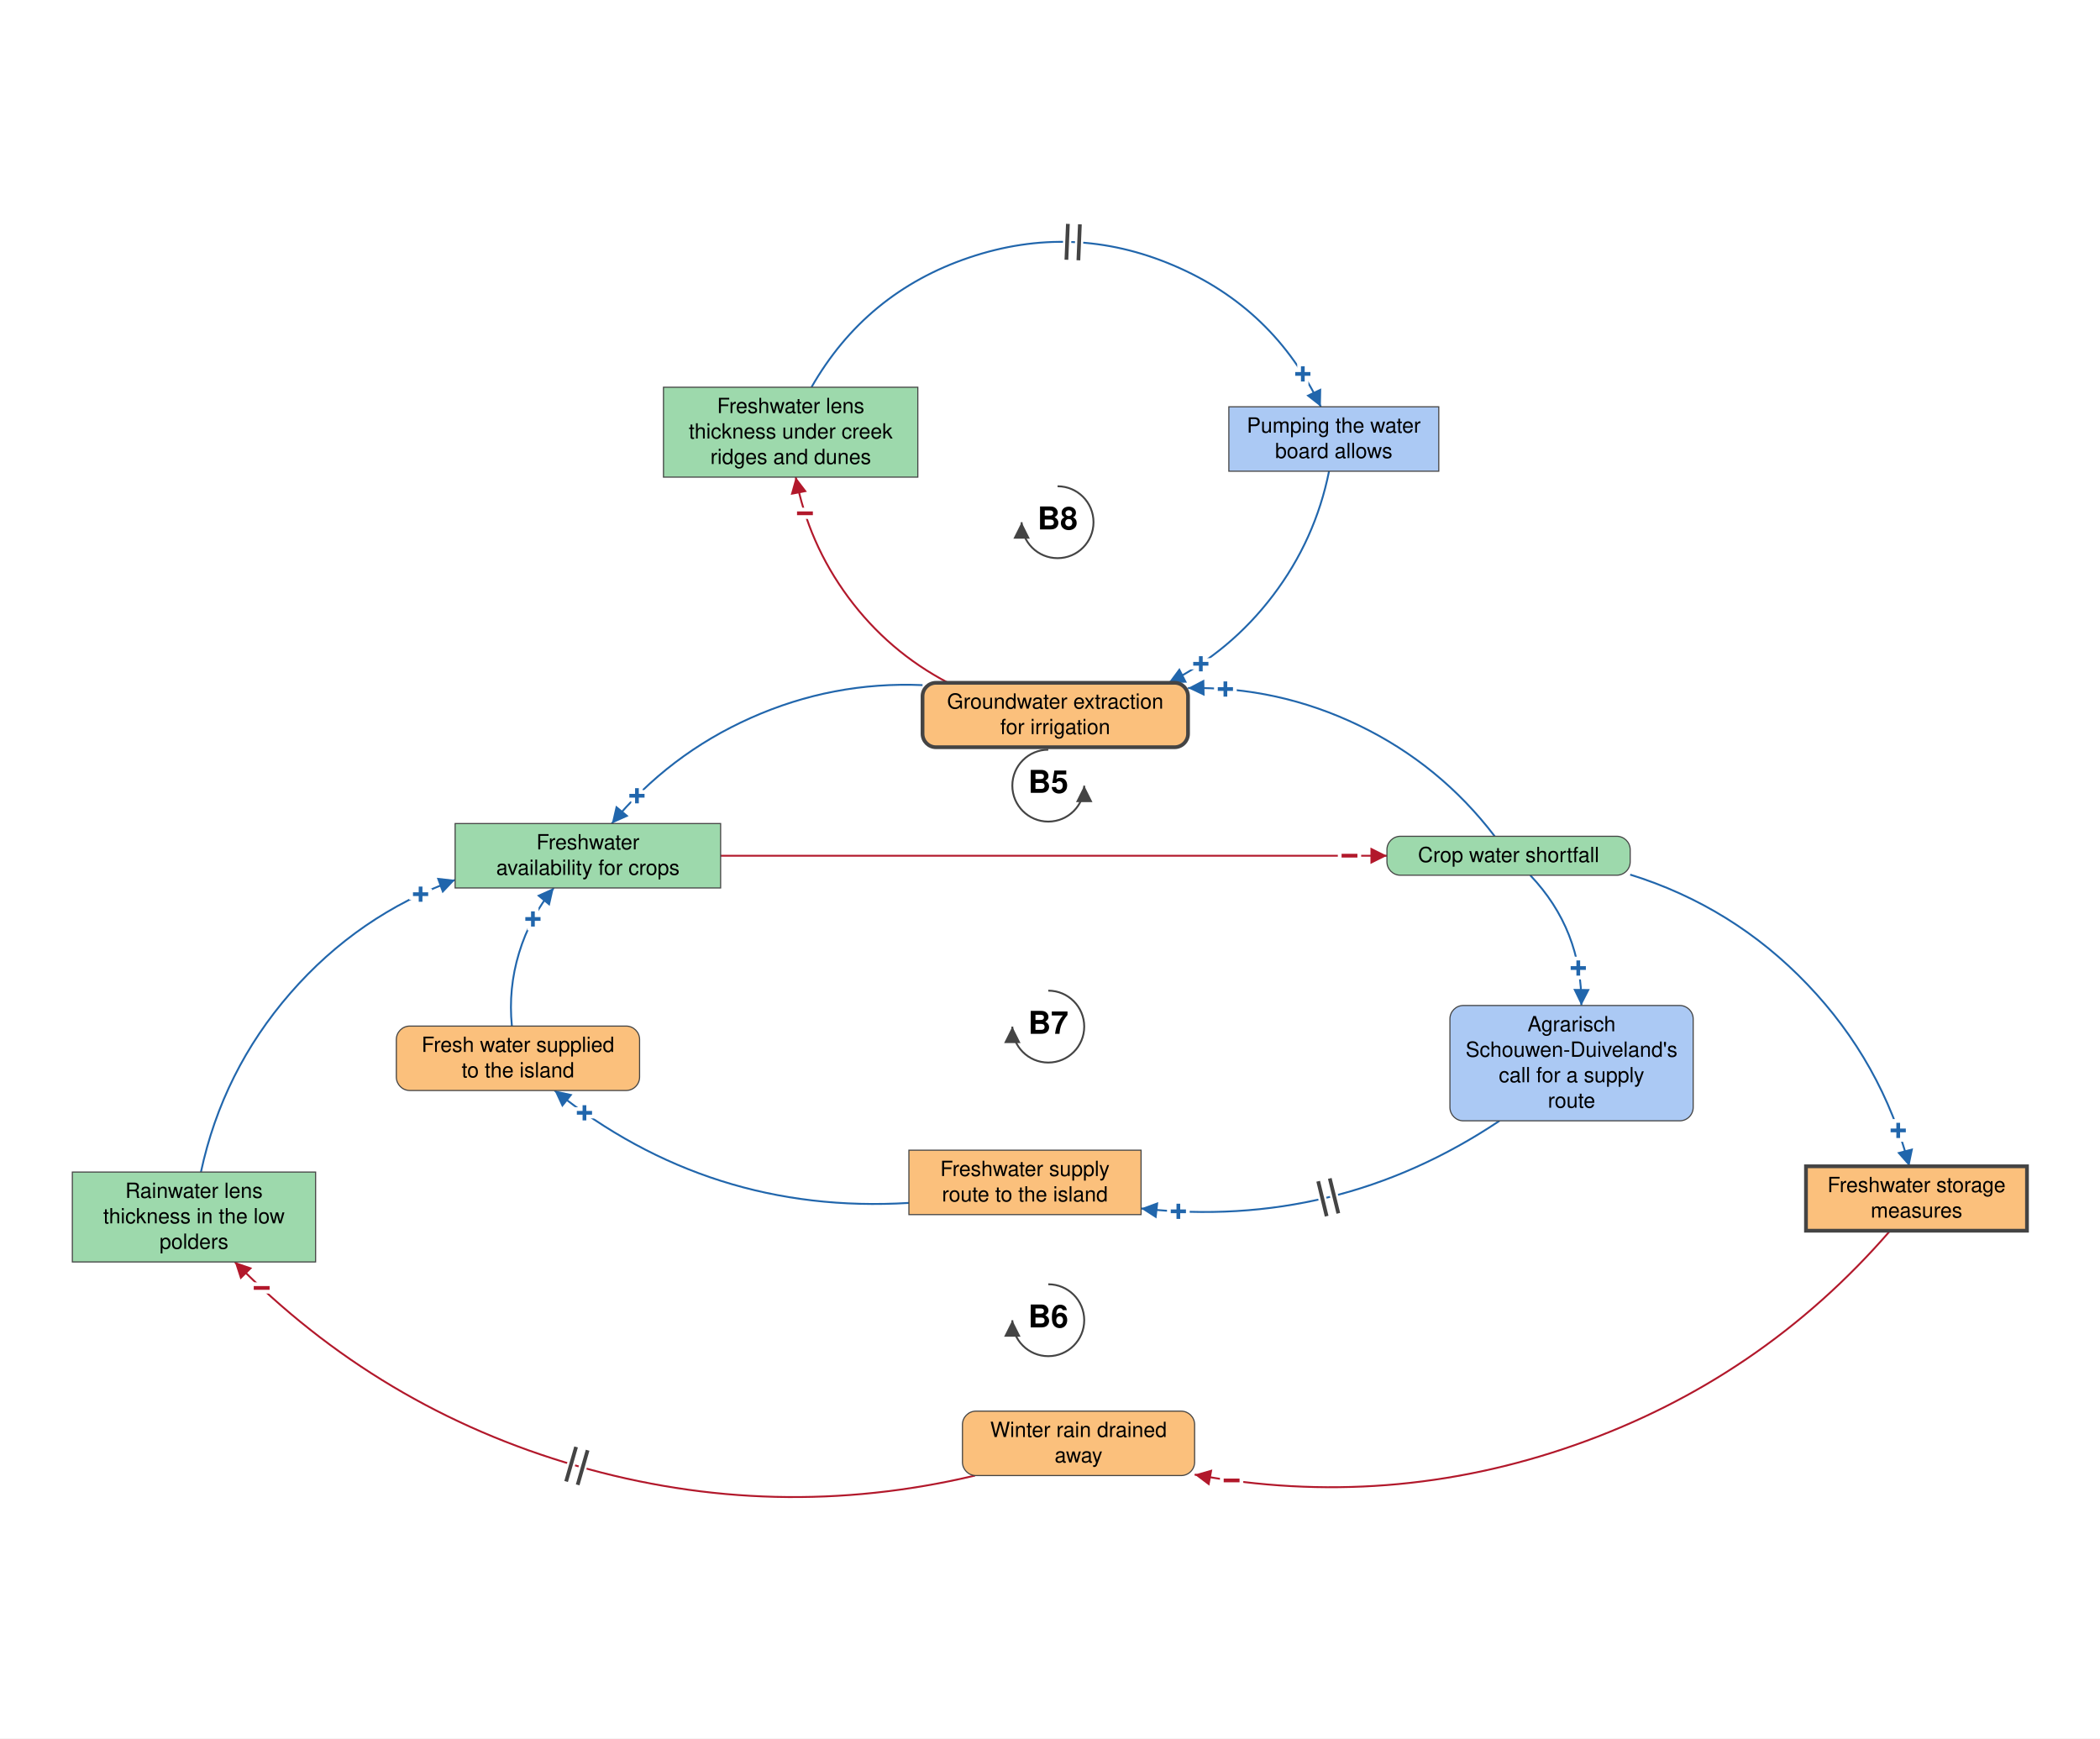
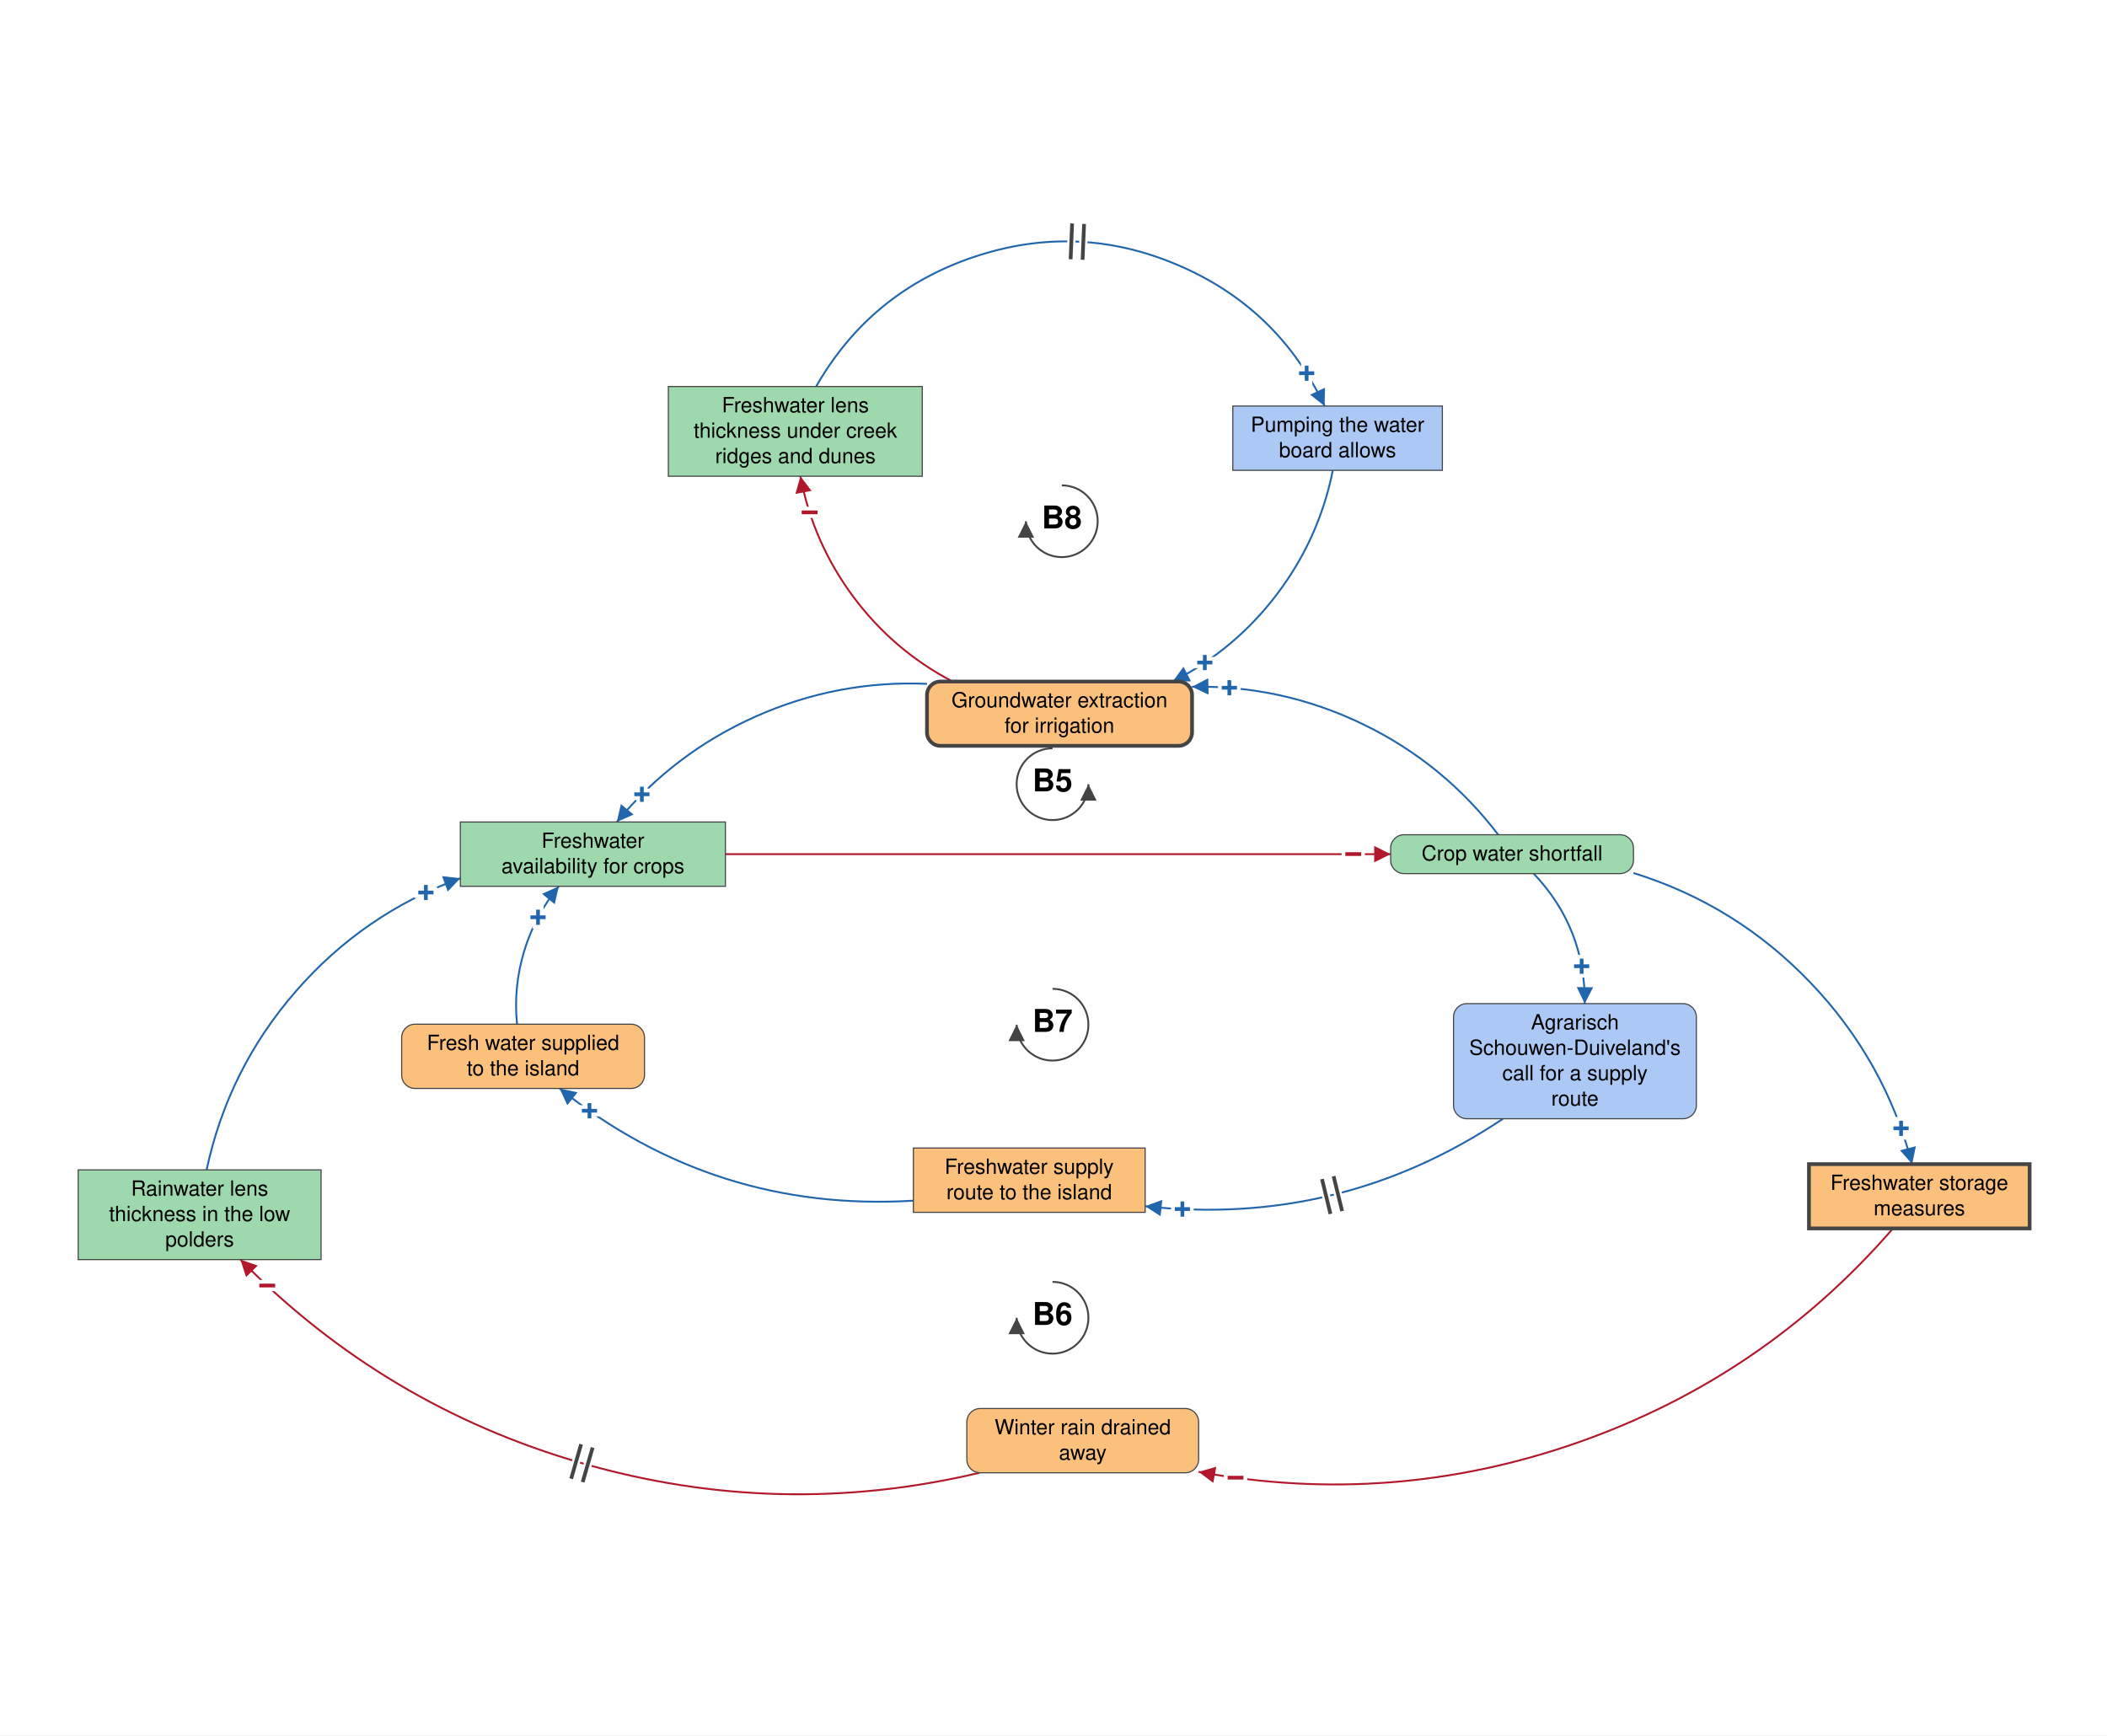
- <svg xmlns="http://www.w3.org/2000/svg" viewBox="-1409 -1252 2804 2321" font-family="Helvetica Neue, Helvetica, Arial, sans-serif" font-size="28" fill="black">
+ <svg xmlns="http://www.w3.org/2000/svg" viewBox="-1417 -1252 2818 2321" font-family="Helvetica Neue, Helvetica, Arial, sans-serif" font-size="28" fill="black">
  <defs>
    <marker id="arrow-plus" viewBox="0 0 10 10" refX="10" refY="5" markerWidth="22" markerHeight="22" markerUnits="userSpaceOnUse" orient="auto">
      <path d="M 0 0 L 10 5 L 0 10 z" fill="#2166AC" />
    </marker>
    <marker id="arrow-minus" viewBox="0 0 10 10" refX="10" refY="5" markerWidth="22" markerHeight="22" markerUnits="userSpaceOnUse" orient="auto">
      <path d="M 0 0 L 10 5 L 0 10 z" fill="#B2182B" />
    </marker>
    <marker id="arrow-grey" viewBox="0 0 10 10" refX="10" refY="5" markerWidth="22" markerHeight="22" markerUnits="userSpaceOnUse" orient="auto">
      <path d="M 0 0 L 10 5 L 0 10 z" fill="#444444" />
    </marker>
  </defs>
-   <rect x="-1409" y="-1252" width="2804" height="2321" fill="white" />
+   <rect x="-1417" y="-1252" width="2818" height="2321" fill="white" />
  <g class="links">
    <g class="link" data-from="crop-water-shortfall" data-to="groundwater-extraction-for-irrigation" data-sign="+" data-delay="false" data-curvature="-0.355">
      <path class="link-path" d="M 586.8 -135.5 Q 513.9 -231.1 405.7 -283.4 Q 297.4 -335.7 177.2 -333.4" fill="none" stroke="#2166AC" stroke-width="2.5" marker-end="url(#arrow-plus)" />
      <text class="sign" x="227.2" y="-332.0" text-anchor="middle" dominant-baseline="central" font-size="42" font-weight="bold" fill="#2166AC" stroke="white" stroke-width="10" paint-order="stroke">+</text>
    </g>
    <g class="link" data-from="groundwater-extraction-for-irrigation" data-to="freshwater-availability-for-crops" data-sign="+" data-delay="false" data-curvature="-0.361">
      <path class="link-path" d="M -177.2 -337.3 Q -296.9 -342.4 -406.4 -293.6 Q -515.8 -244.9 -592.1 -152.5" fill="none" stroke="#2166AC" stroke-width="2.5" marker-end="url(#arrow-plus)" />
      <text class="sign" x="-558.5" y="-189.5" text-anchor="middle" dominant-baseline="central" font-size="42" font-weight="bold" fill="#2166AC" stroke="white" stroke-width="10" paint-order="stroke">+</text>
    </g>
    <g class="link" data-from="freshwater-availability-for-crops" data-to="crop-water-shortfall" data-sign="-" data-delay="false" data-curvature="0">
      <path class="link-path" d="M -446.8 -109.5 Q -1.9 -109.5 442.9 -109.5" fill="none" stroke="#B2182B" stroke-width="2.5" marker-end="url(#arrow-minus)" />
      <text class="sign" x="392.9" y="-109.5" text-anchor="middle" dominant-baseline="central" font-size="42" font-weight="bold" fill="#B2182B" stroke="white" stroke-width="10" paint-order="stroke">−</text>
    </g>
    <g class="link" data-from="crop-water-shortfall" data-to="freshwater-storage-measures" data-sign="+" data-delay="false" data-curvature="0.361">
      <path class="link-path" d="M 767.7 -84.3 Q 905.0 -41.6 1004.3 62.3 Q 1103.7 166.1 1140.4 305.1" fill="none" stroke="#2166AC" stroke-width="2.5" marker-end="url(#arrow-plus)" />
      <text class="sign" x="1125.6" y="257.3" text-anchor="middle" dominant-baseline="central" font-size="42" font-weight="bold" fill="#2166AC" stroke="white" stroke-width="10" paint-order="stroke">+</text>
    </g>
    <g class="link" data-from="freshwater-storage-measures" data-to="winter-rain-drained-away" data-sign="-" data-delay="false" data-curvature="0.325">
      <path class="link-path" d="M 1114.8 391.1 Q 942.3 590.1 693.7 677.3 Q 445.2 764.4 186.1 716.7" fill="none" stroke="#B2182B" stroke-width="2.5" marker-end="url(#arrow-minus)" />
      <text class="sign" x="235.5" y="724.6" text-anchor="middle" dominant-baseline="central" font-size="42" font-weight="bold" fill="#B2182B" stroke="white" stroke-width="10" paint-order="stroke">−</text>
    </g>
    <g class="link" data-from="winter-rain-drained-away" data-to="freshwater-lens-thickness" data-sign="-" data-delay="true" data-curvature="0.321">
      <path class="link-path" d="M -107.1 718.0 Q -374.6 781.3 -638.7 705.1 Q -902.8 628.9 -1095.5 432.8" fill="none" stroke="#B2182B" stroke-width="2.5" marker-end="url(#arrow-minus)" />
      <text class="sign" x="-1059.6" y="467.6" text-anchor="middle" dominant-baseline="central" font-size="42" font-weight="bold" fill="#B2182B" stroke="white" stroke-width="10" paint-order="stroke">−</text>
      <path class="delay-cut" d="M -637.7 730.4 L -624.4 684.2 M -653.1 725.9 L -639.8 679.8" stroke="white" stroke-width="11" fill="none" />
      <path class="delay" d="M -637.7 730.4 L -624.4 684.2 M -653.1 725.9 L -639.8 679.8" stroke="#444444" stroke-width="5" fill="none" />
    </g>
    <g class="link" data-from="freshwater-lens-thickness" data-to="freshwater-availability-for-crops" data-sign="+" data-delay="false" data-curvature="0.383">
      <path class="link-path" d="M -1140.7 312.8 Q -1111.8 177.9 -1021.3 73.9 Q -930.8 -30.1 -801.3 -77.3" fill="none" stroke="#2166AC" stroke-width="2.5" marker-end="url(#arrow-plus)" />
      <text class="sign" x="-847.4" y="-58.1" text-anchor="middle" dominant-baseline="central" font-size="42" font-weight="bold" fill="#2166AC" stroke="white" stroke-width="10" paint-order="stroke">+</text>
    </g>
    <g class="link" data-from="crop-water-shortfall" data-to="zlto-call-for-supply-route" data-sign="+" data-delay="false" data-curvature="0.321">
      <path class="link-path" d="M 634.2 -83.5 Q 703.6 -10.4 702.5 90.4" fill="none" stroke="#2166AC" stroke-width="2.5" marker-end="url(#arrow-plus)" />
      <text class="sign" x="698.4" y="40.5" text-anchor="middle" dominant-baseline="central" font-size="42" font-weight="bold" fill="#2166AC" stroke="white" stroke-width="10" paint-order="stroke">+</text>
    </g>
    <g class="link" data-from="zlto-call-for-supply-route" data-to="freshwater-supply-route" data-sign="+" data-delay="true" data-curvature="0.28">
      <path class="link-path" d="M 593.2 244.4 Q 375.2 390.1 114.5 361.4" fill="none" stroke="#2166AC" stroke-width="2.5" marker-end="url(#arrow-plus)" />
      <text class="sign" x="164.4" y="365.3" text-anchor="middle" dominant-baseline="central" font-size="42" font-weight="bold" fill="#2166AC" stroke="white" stroke-width="10" paint-order="stroke">+</text>
      <path class="delay-cut" d="M 378.0 367.9 L 366.6 321.3 M 362.4 371.7 L 351.1 325.1" stroke="white" stroke-width="11" fill="none" />
      <path class="delay" d="M 378.0 367.9 L 366.6 321.3 M 362.4 371.7 L 351.1 325.1" stroke="#444444" stroke-width="5" fill="none" />
    </g>
    <g class="link" data-from="freshwater-supply-route" data-to="external-freshwater-supply" data-sign="+" data-delay="false" data-curvature="0.271">
      <path class="link-path" d="M -195.4 354.0 Q -460.9 370.1 -668.6 203.9" fill="none" stroke="#2166AC" stroke-width="2.5" marker-end="url(#arrow-plus)" />
      <text class="sign" x="-628.6" y="233.8" text-anchor="middle" dominant-baseline="central" font-size="42" font-weight="bold" fill="#2166AC" stroke="white" stroke-width="10" paint-order="stroke">+</text>
    </g>
    <g class="link" data-from="external-freshwater-supply" data-to="freshwater-availability-for-crops" data-sign="+" data-delay="false" data-curvature="0.313">
      <path class="link-path" d="M -725.5 117.9 Q -730.5 68.0 -715.9 20.1 Q -701.4 -27.8 -669.6 -66.5" fill="none" stroke="#2166AC" stroke-width="2.5" marker-end="url(#arrow-plus)" />
      <text class="sign" x="-697.4" y="-25.0" text-anchor="middle" dominant-baseline="central" font-size="42" font-weight="bold" fill="#2166AC" stroke="white" stroke-width="10" paint-order="stroke">+</text>
    </g>
    <g class="link" data-from="creek-ridge-lens-thickness" data-to="pumping-the-water-board-allows" data-sign="+" data-delay="true" data-curvature="0.711">
      <path class="link-path" d="M -325.5 -735.0 Q -253.0 -861.6 -114.8 -908.2 Q 23.5 -954.8 157.8 -897.7 Q 292.1 -840.7 354.6 -708.9" fill="none" stroke="#2166AC" stroke-width="2.5" marker-end="url(#arrow-plus)" />
      <text class="sign" x="330.6" y="-752.7" text-anchor="middle" dominant-baseline="central" font-size="42" font-weight="bold" fill="#2166AC" stroke="white" stroke-width="10" paint-order="stroke">+</text>
      <path class="delay-cut" d="M 16.9 -953.1 L 14.9 -905.2 M 32.9 -952.5 L 30.9 -904.5" stroke="white" stroke-width="11" fill="none" />
      <path class="delay" d="M 16.9 -953.1 L 14.9 -905.2 M 32.9 -952.5 L 30.9 -904.5" stroke="#444444" stroke-width="5" fill="none" />
    </g>
    <g class="link" data-from="pumping-the-water-board-allows" data-to="groundwater-extraction-for-irrigation" data-sign="+" data-delay="false" data-curvature="0.364">
      <path class="link-path" d="M 365.6 -622.9 Q 347.2 -531.4 290.8 -457.1 Q 234.4 -382.7 151.3 -340.4" fill="none" stroke="#2166AC" stroke-width="2.5" marker-end="url(#arrow-plus)" />
      <text class="sign" x="194.4" y="-365.7" text-anchor="middle" dominant-baseline="central" font-size="42" font-weight="bold" fill="#2166AC" stroke="white" stroke-width="10" paint-order="stroke">+</text>
    </g>
    <g class="link" data-from="groundwater-extraction-for-irrigation" data-to="creek-ridge-lens-thickness" data-sign="-" data-delay="false" data-curvature="0.375">
      <path class="link-path" d="M -143.0 -340.4 Q -222.6 -382.1 -276.2 -454.4 Q -329.7 -526.7 -346.5 -615.0" fill="none" stroke="#B2182B" stroke-width="2.5" marker-end="url(#arrow-minus)" />
      <text class="sign" x="-334.2" y="-566.6" text-anchor="middle" dominant-baseline="central" font-size="42" font-weight="bold" fill="#B2182B" stroke="white" stroke-width="10" paint-order="stroke">−</text>
    </g>
  </g>
  <g class="elements">
    <g class="element" data-id="crop-water-shortfall" data-domain="Ecological" data-type="Auxiliary" data-adaptive="false">
      <rect x="442.9" y="-135.5" width="324.8" height="52.0" rx="18" fill="#9DD9AC" stroke="#444444" stroke-width="1.5" />
      <text x="605.3" y="-101.0" text-anchor="middle">Crop water shortfall</text>
    </g>
    <g class="element" data-id="freshwater-availability-for-crops" data-domain="Ecological" data-type="Stock" data-adaptive="false">
      <rect x="-801.3" y="-152.5" width="354.5" height="86.0" rx="0" fill="#9DD9AC" stroke="#444444" stroke-width="1.5" />
      <text x="-624.0" y="-118.0" text-anchor="middle">Freshwater</text>
      <text x="-624.0" y="-84.0" text-anchor="middle">availability for crops</text>
    </g>
    <g class="element" data-id="freshwater-storage-measures" data-domain="Technological" data-type="Stock" data-adaptive="true">
      <rect x="1002.4" y="305.1" width="295.1" height="86.0" rx="0" fill="#FBC07C" stroke="#444444" stroke-width="5" />
      <text x="1150.0" y="339.6" text-anchor="middle">Freshwater storage</text>
      <text x="1150.0" y="373.6" text-anchor="middle">measures</text>
    </g>
    <g class="element" data-id="winter-rain-drained-away" data-domain="Technological" data-type="Auxiliary" data-adaptive="false">
      <rect x="-123.9" y="632.0" width="310.0" height="86.0" rx="18" fill="#FBC07C" stroke="#444444" stroke-width="1.5" />
      <text x="31.1" y="666.5" text-anchor="middle">Winter rain drained</text>
      <text x="31.1" y="700.5" text-anchor="middle">away</text>
    </g>
    <g class="element" data-id="freshwater-lens-thickness" data-domain="Ecological" data-type="Stock" data-adaptive="false">
      <rect x="-1312.4" y="312.8" width="324.8" height="120.0" rx="0" fill="#9DD9AC" stroke="#444444" stroke-width="1.5" />
      <text x="-1150.0" y="347.3" text-anchor="middle">Rainwater lens</text>
      <text x="-1150.0" y="381.3" text-anchor="middle">thickness in the low</text>
      <text x="-1150.0" y="415.3" text-anchor="middle">polders</text>
    </g>
    <g class="element" data-id="freshwater-supply-route" data-domain="Technological" data-type="Stock" data-adaptive="false">
      <rect x="-195.4" y="283.6" width="310.0" height="86.0" rx="0" fill="#FBC07C" stroke="#444444" stroke-width="1.5" />
      <text x="-40.5" y="318.1" text-anchor="middle">Freshwater supply</text>
      <text x="-40.5" y="352.1" text-anchor="middle">route to the island</text>
    </g>
    <g class="element" data-id="external-freshwater-supply" data-domain="Technological" data-type="Auxiliary" data-adaptive="false">
      <rect x="-879.8" y="117.9" width="324.8" height="86.0" rx="18" fill="#FBC07C" stroke="#444444" stroke-width="1.5" />
      <text x="-717.4" y="152.4" text-anchor="middle">Fresh water supplied</text>
      <text x="-717.4" y="186.4" text-anchor="middle">to the island</text>
    </g>
    <g class="element" data-id="groundwater-extraction-for-irrigation" data-domain="Technological" data-type="Auxiliary" data-adaptive="true">
      <rect x="-177.2" y="-340.4" width="354.5" height="86.0" rx="18" fill="#FBC07C" stroke="#444444" stroke-width="5" />
      <text x="0.0" y="-305.9" text-anchor="middle">Groundwater extraction</text>
      <text x="0.0" y="-271.9" text-anchor="middle">for irrigation</text>
    </g>
    <g class="element" data-id="creek-ridge-lens-thickness" data-domain="Ecological" data-type="Stock" data-adaptive="false">
      <rect x="-523.1" y="-735.0" width="339.6" height="120.0" rx="0" fill="#9DD9AC" stroke="#444444" stroke-width="1.5" />
      <text x="-353.2" y="-700.5" text-anchor="middle">Freshwater lens</text>
      <text x="-353.2" y="-666.5" text-anchor="middle">thickness under creek</text>
      <text x="-353.2" y="-632.5" text-anchor="middle">ridges and dunes</text>
    </g>
    <g class="element" data-id="pumping-the-water-board-allows" data-domain="Social" data-type="Stock" data-adaptive="false">
      <rect x="231.8" y="-708.9" width="280.3" height="86.0" rx="0" fill="#ABC9F4" stroke="#444444" stroke-width="1.5" />
      <text x="371.9" y="-674.4" text-anchor="middle">Pumping the water</text>
      <text x="371.9" y="-640.4" text-anchor="middle">board allows</text>
    </g>
    <g class="element" data-id="zlto-call-for-supply-route" data-domain="Social" data-type="Auxiliary" data-adaptive="false">
      <rect x="527.0" y="90.4" width="324.8" height="154.0" rx="18" fill="#ABC9F4" stroke="#444444" stroke-width="1.5" />
      <text x="689.4" y="124.9" text-anchor="middle">Agrarisch</text>
      <text x="689.4" y="158.9" text-anchor="middle">Schouwen-Duiveland's</text>
      <text x="689.4" y="192.9" text-anchor="middle">call for a supply</text>
      <text x="689.4" y="226.9" text-anchor="middle">route</text>
    </g>
  </g>
  <g class="loop" data-id="B5">
    <path d="M -9.3 -251.1 A 48 48 0 1 0 38.7 -203.1" fill="none" stroke="#444444" stroke-width="2.5" marker-end="url(#arrow-grey)" />
    <text class="loop-id" x="-9.3" y="-203.1" text-anchor="middle" dominant-baseline="central" font-size="42" font-weight="bold">B5</text>
  </g>
  <g class="loop" data-id="B6">
    <path d="M -9.3 462.6 A 48 48 0 1 1 -57.3 510.6" fill="none" stroke="#444444" stroke-width="2.5" marker-end="url(#arrow-grey)" />
    <text class="loop-id" x="-9.3" y="510.6" text-anchor="middle" dominant-baseline="central" font-size="42" font-weight="bold">B6</text>
  </g>
  <g class="loop" data-id="B7">
    <path d="M -9.3 70.6 A 48 48 0 1 1 -57.3 118.6" fill="none" stroke="#444444" stroke-width="2.5" marker-end="url(#arrow-grey)" />
    <text class="loop-id" x="-9.3" y="118.6" text-anchor="middle" dominant-baseline="central" font-size="42" font-weight="bold">B7</text>
  </g>
  <g class="loop" data-id="B8">
    <path d="M 3.1 -602.8 A 48 48 0 1 1 -44.9 -554.8" fill="none" stroke="#444444" stroke-width="2.5" marker-end="url(#arrow-grey)" />
    <text class="loop-id" x="3.1" y="-554.8" text-anchor="middle" dominant-baseline="central" font-size="42" font-weight="bold">B8</text>
  </g>
</svg>
